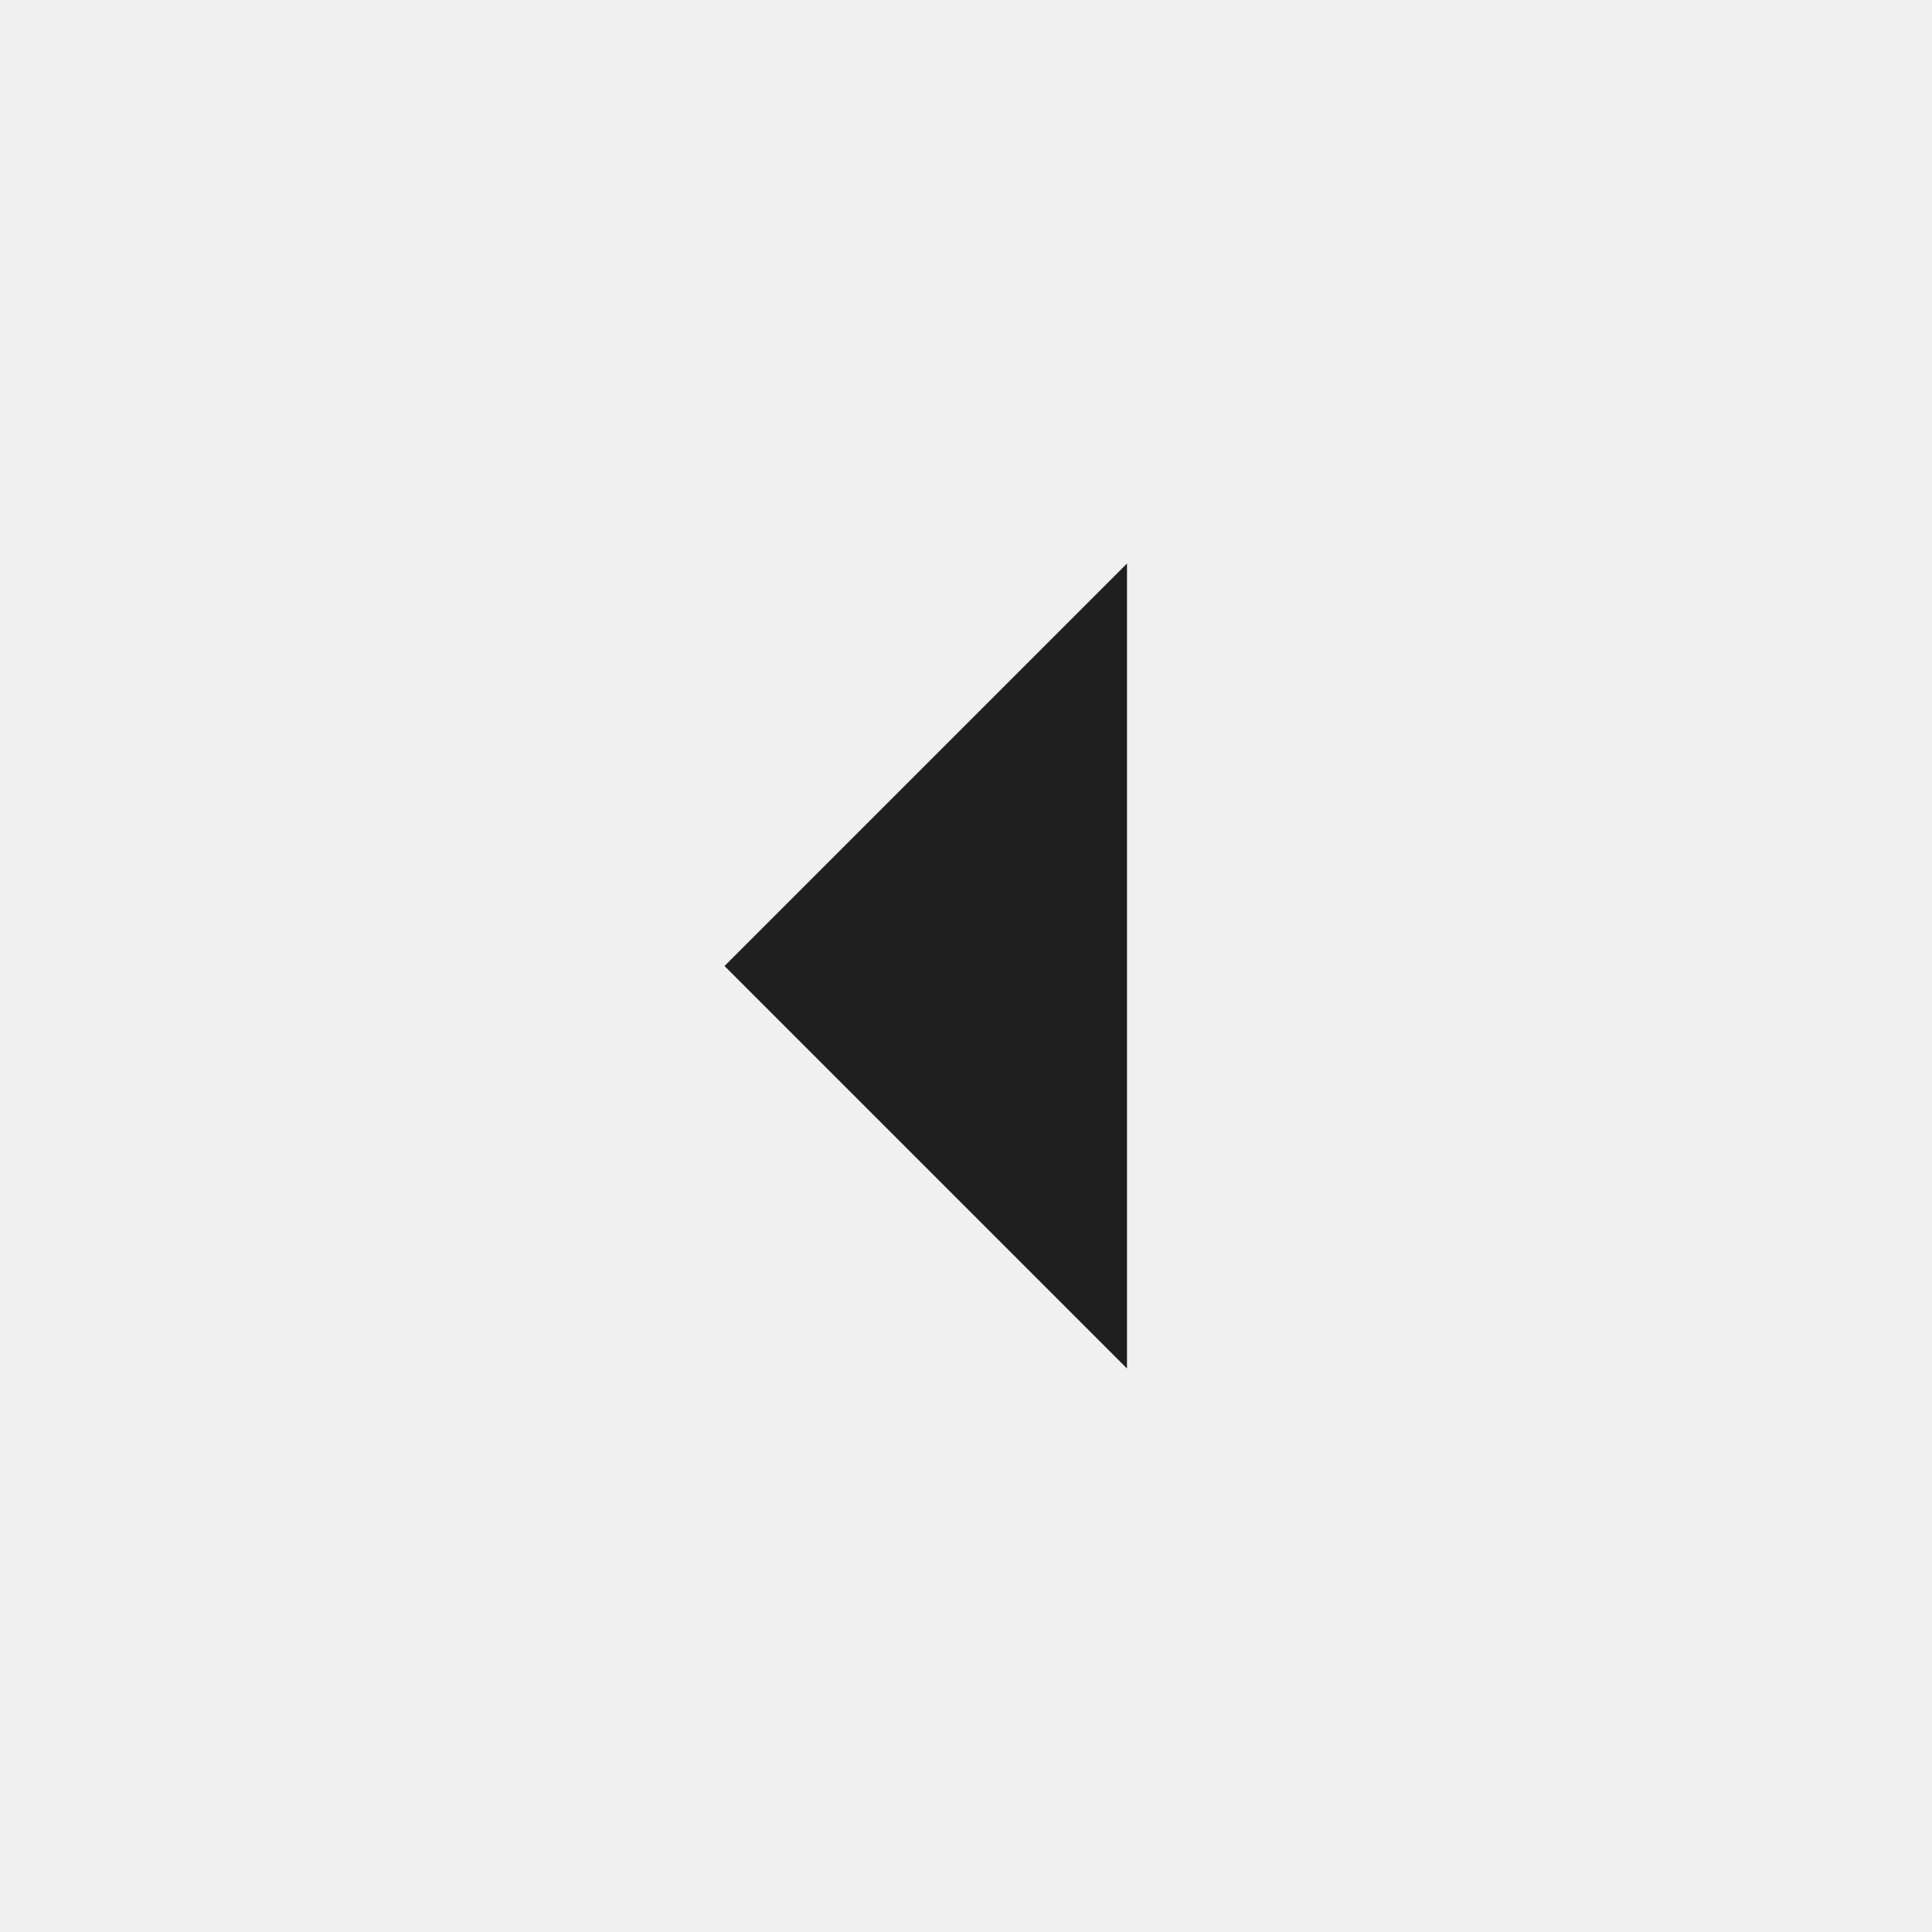
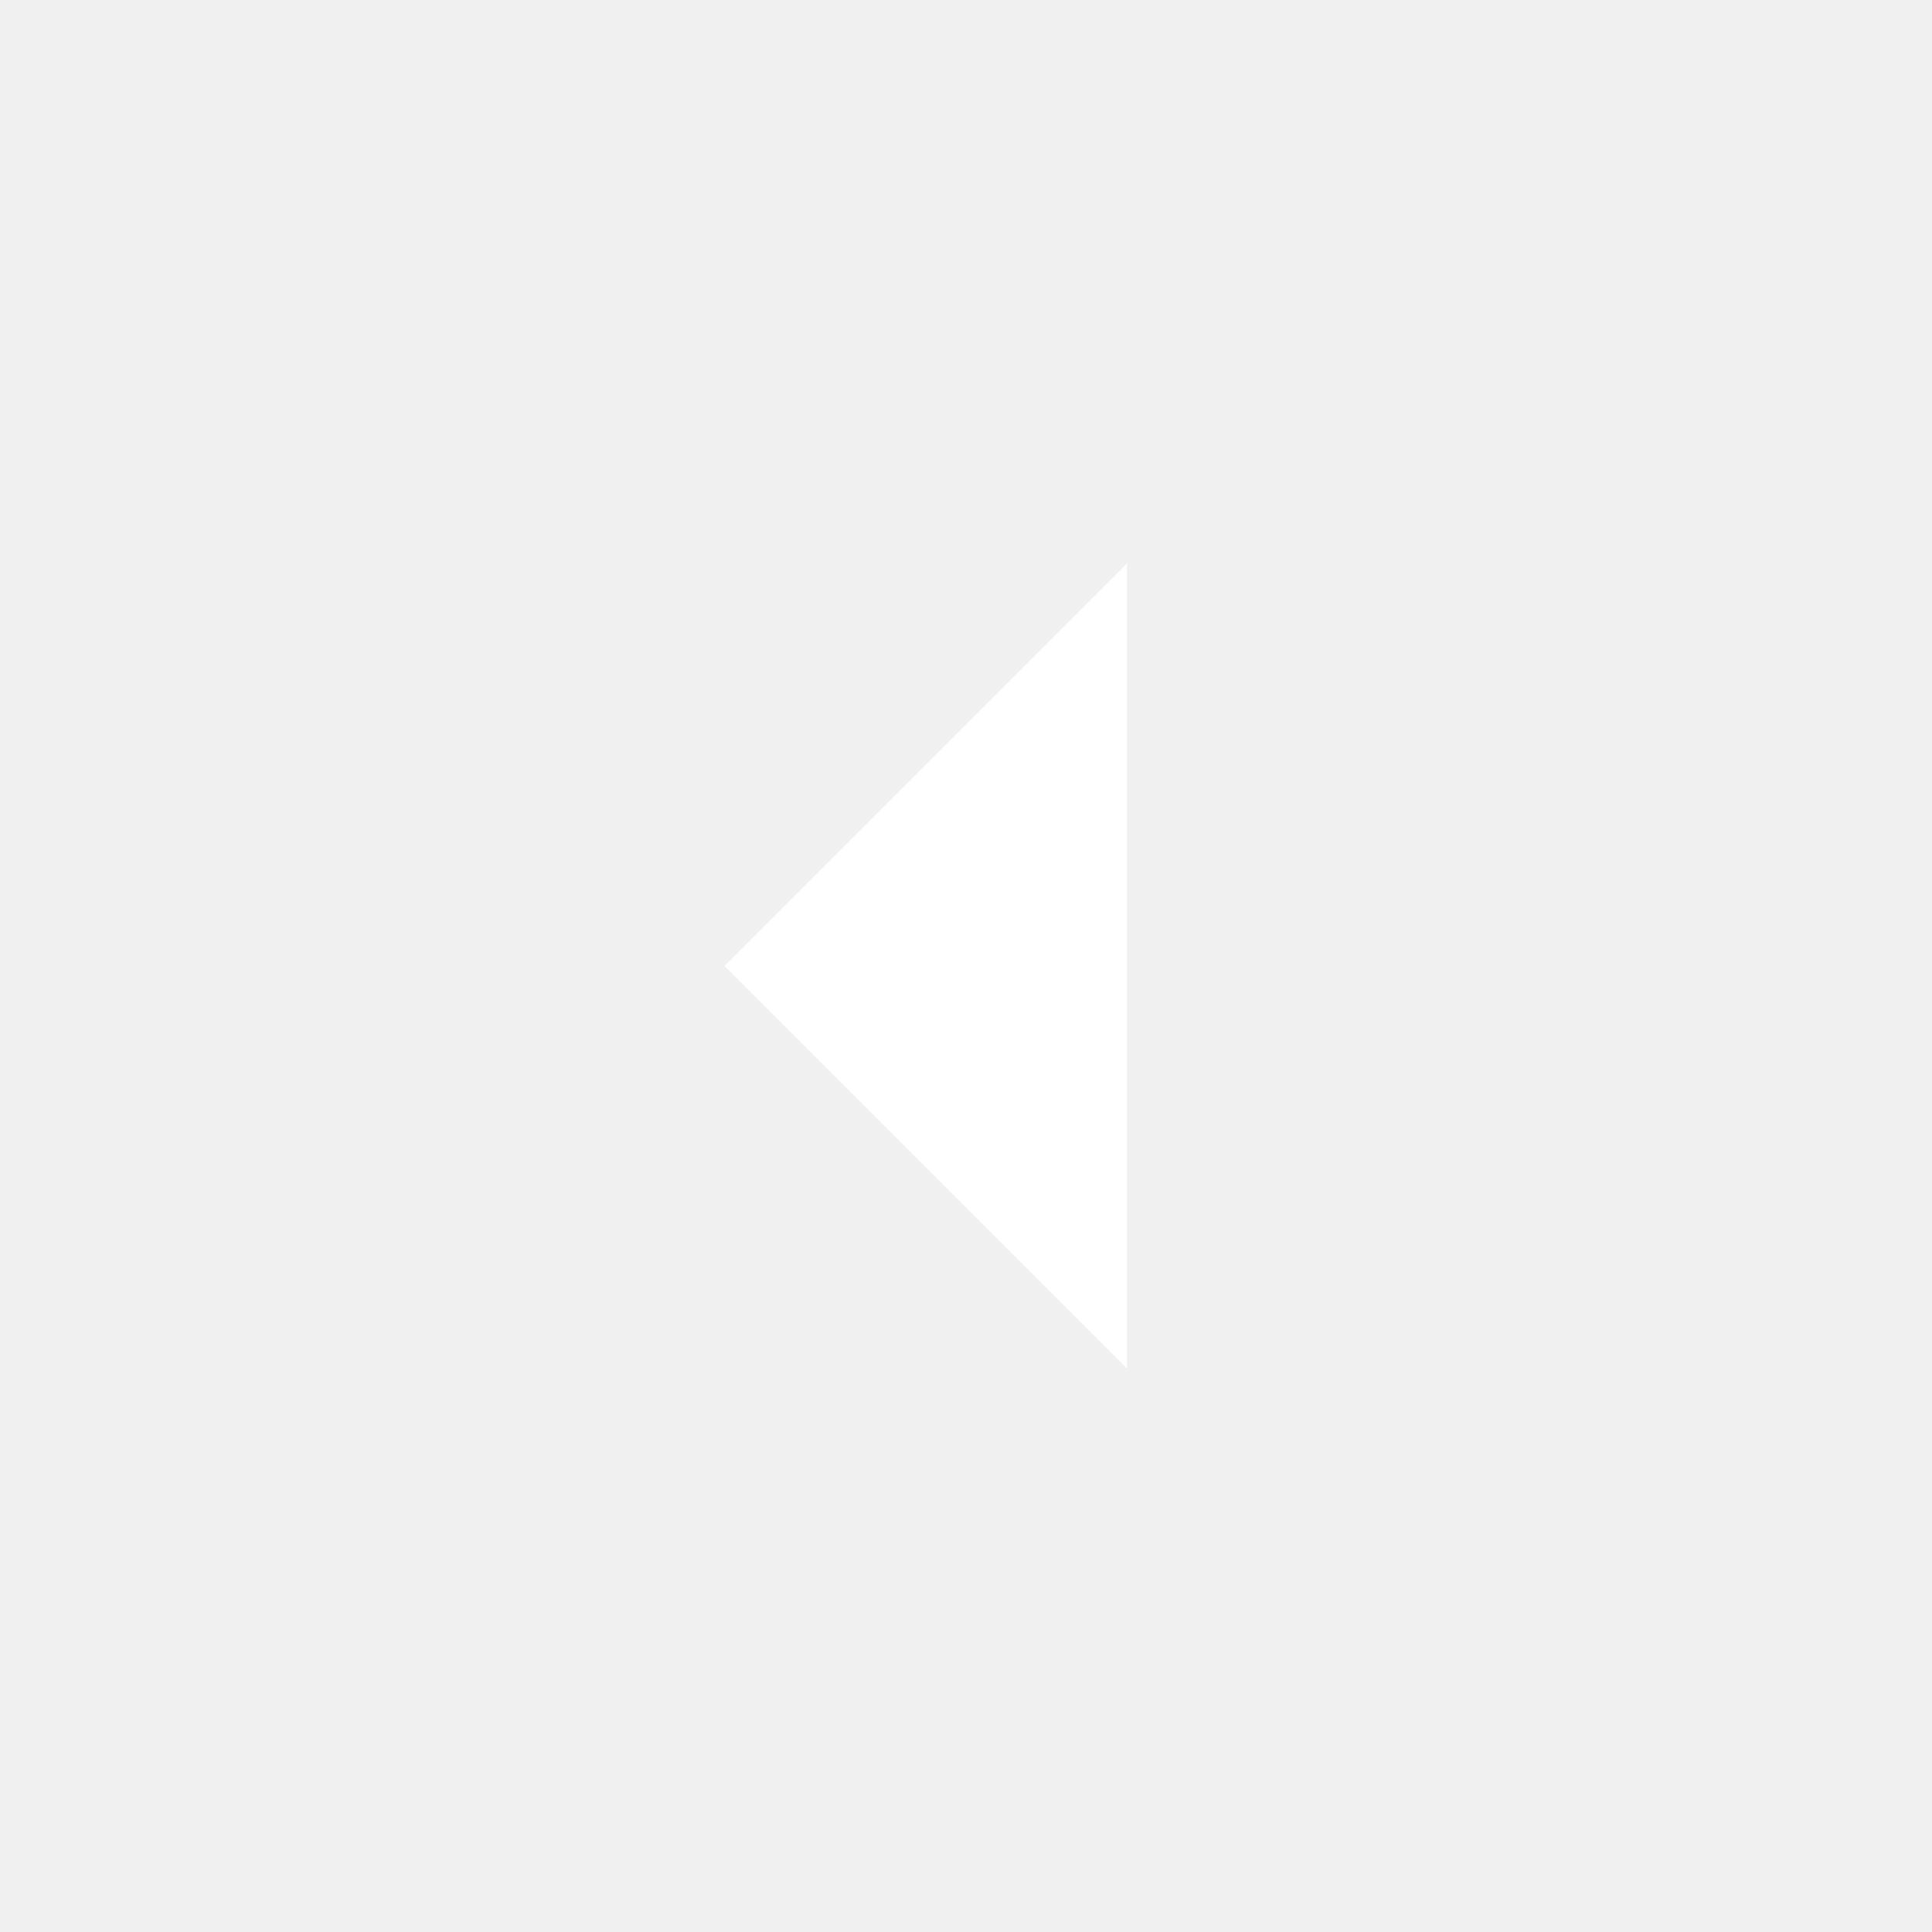
- <svg xmlns="http://www.w3.org/2000/svg" height="24px" viewBox="0 -960 960 960" width="24px" fill="#1f1f1f">
+ <svg xmlns="http://www.w3.org/2000/svg" height="24px" viewBox="0 -960 960 960" width="24px" fill="#ffffff">
  <path d="M560-280 360-480l200-200v400Z" />
</svg>
